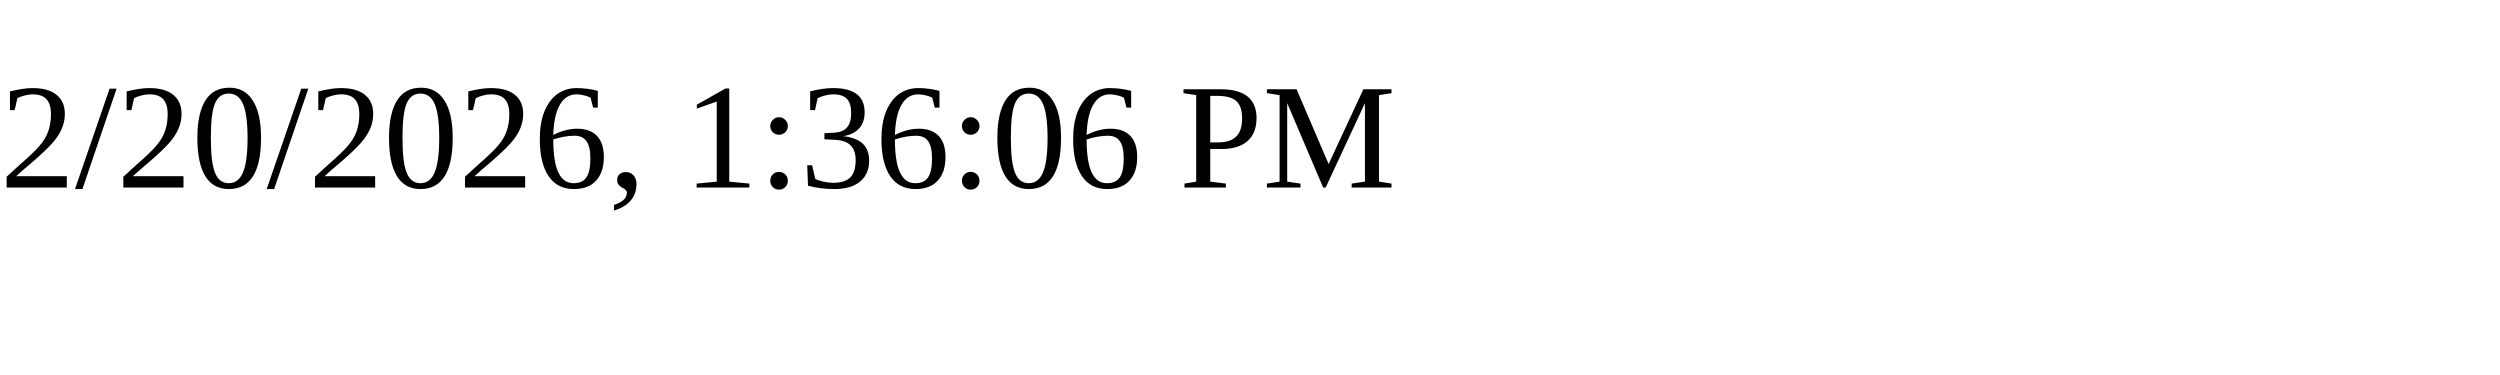
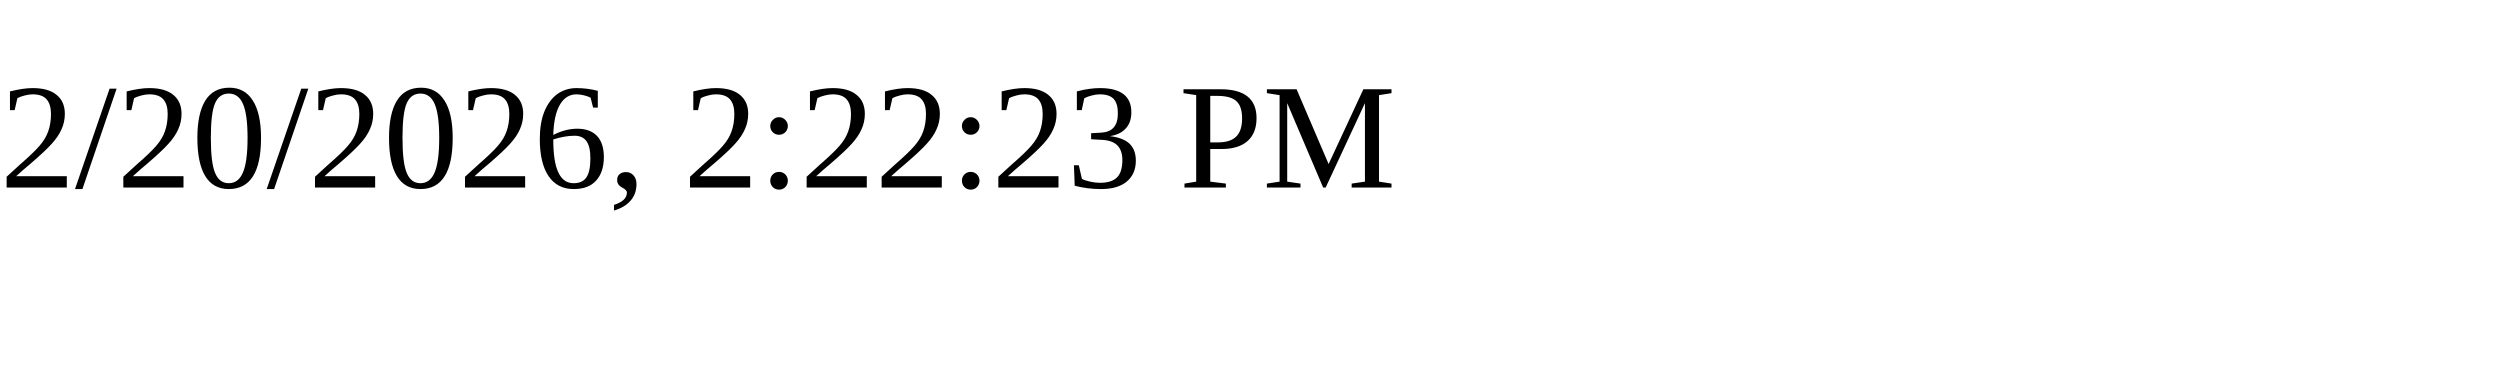
<svg xmlns="http://www.w3.org/2000/svg" height="30" width="200">
-   <text x="0" y="15">2/20/2026, 1:36:06 PM</text>
+   <text x="0" y="15">2/20/2026, 2:22:23 PM</text>
</svg>
